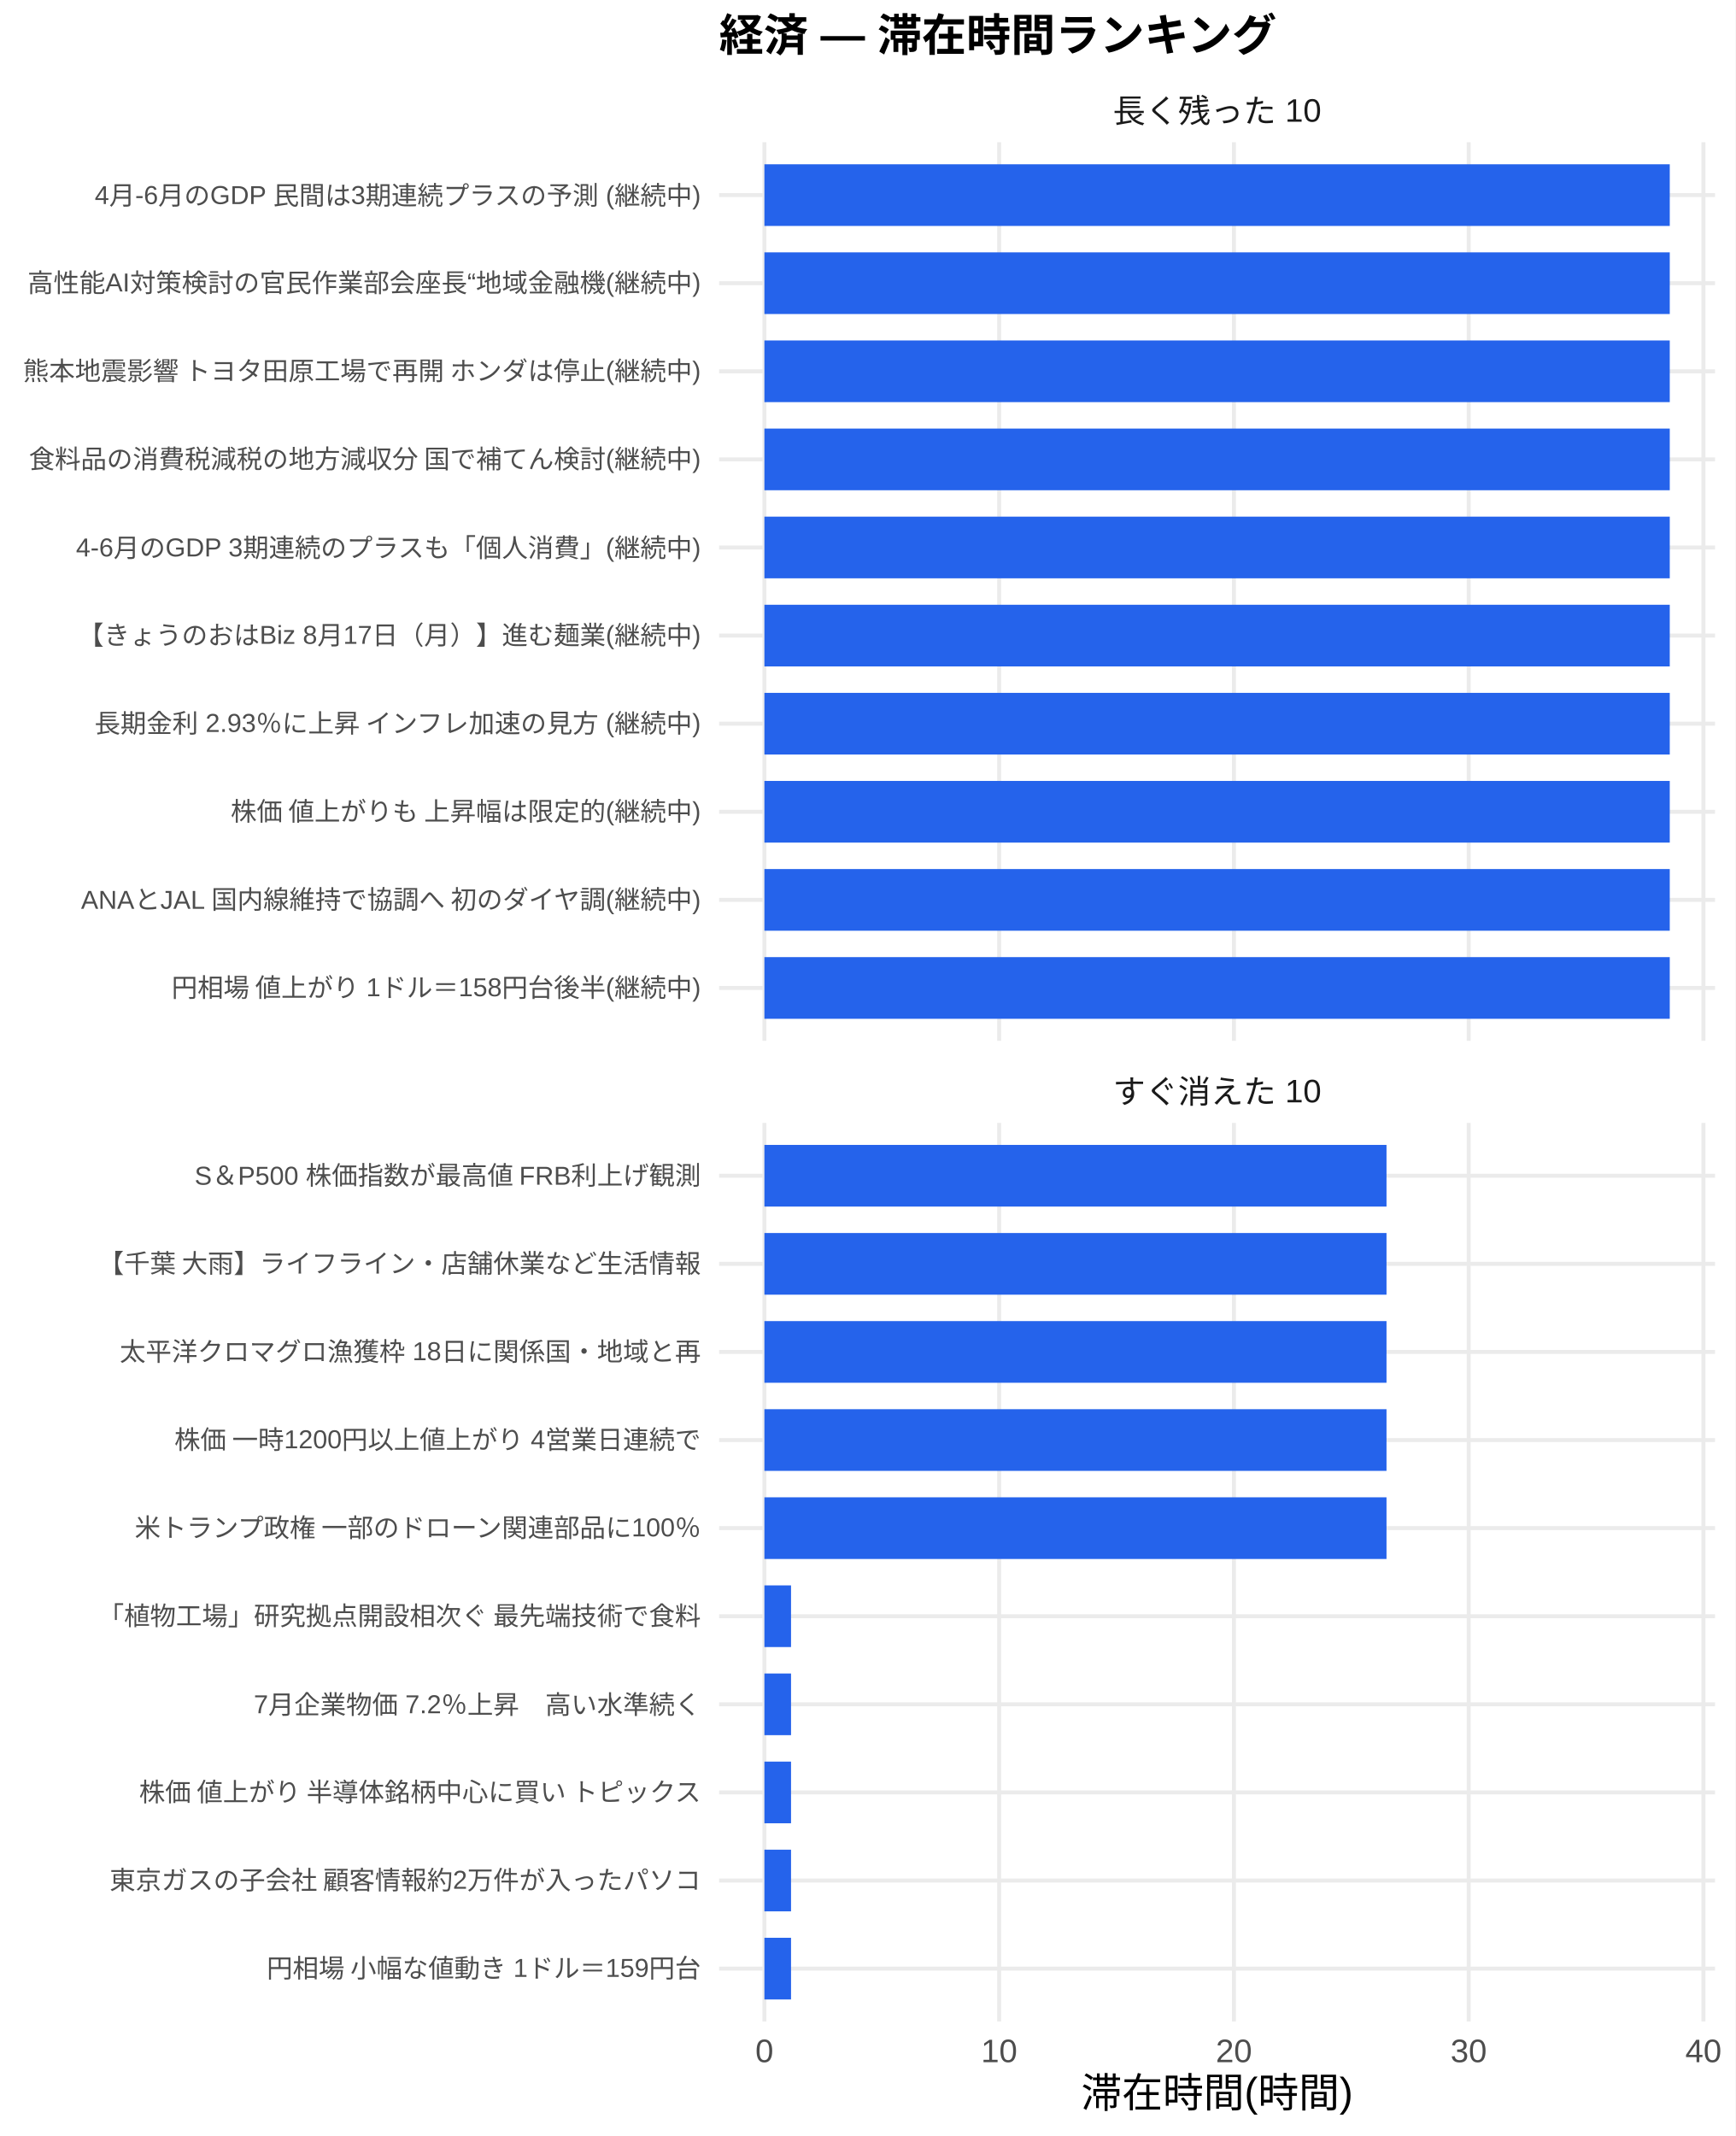
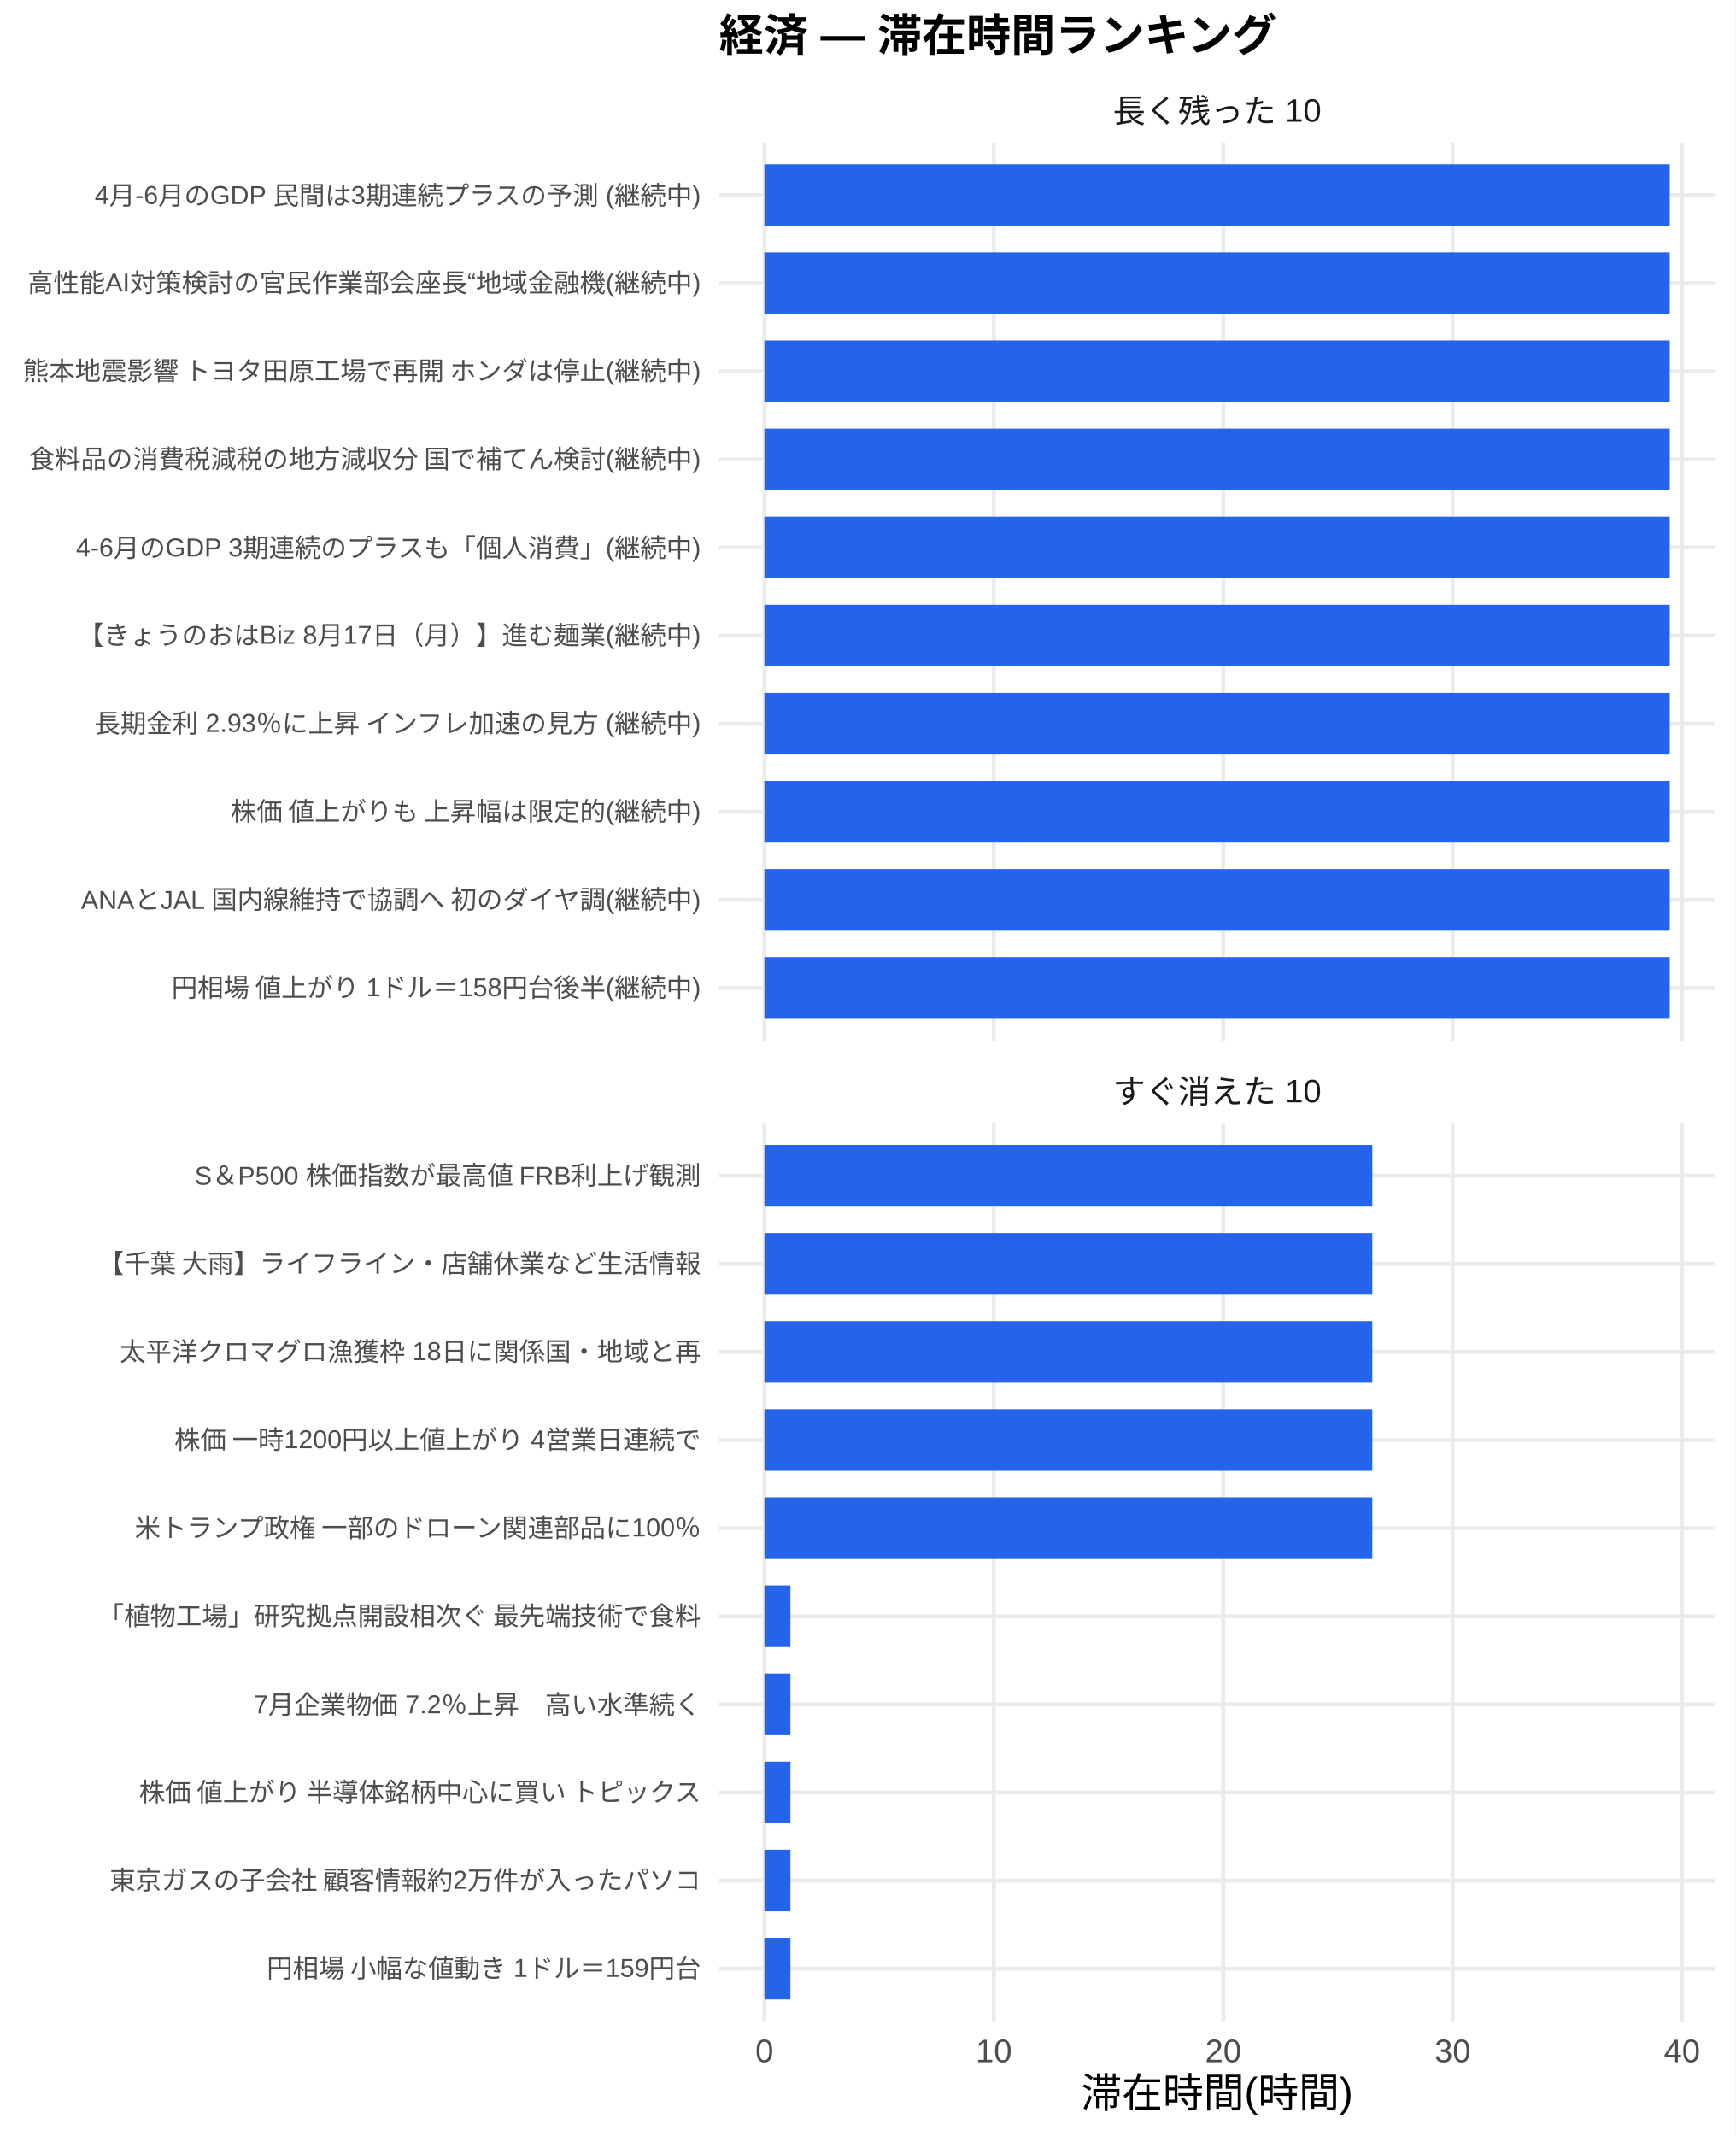
<svg xmlns="http://www.w3.org/2000/svg" width="468.00pt" height="576.00pt" viewBox="0 0 468.00 576.00">
  <g class="svglite">
    <defs>
      <style type="text/css">
    .svglite line, .svglite polyline, .svglite polygon, .svglite path, .svglite rect, .svglite circle {
      fill: none;
      stroke: #000000;
      stroke-linecap: round;
      stroke-linejoin: round;
      stroke-miterlimit: 10.00;
    }
    .svglite text {
      white-space: pre;
    }
    .svglite g.glyphgroup path {
      fill: inherit;
      stroke: none;
    }
  </style>
    </defs>
    <rect width="100%" height="100%" style="stroke: none; fill: #FFFFFF;" />
    <defs>
      <clipPath id="cpMC4wMHw0NjguMDB8MC4wMHw1NzYuMDA=">
        <rect x="0.00" y="0.00" width="468.00" height="576.00" />
      </clipPath>
    </defs>
    <g clip-path="url(#cpMC4wMHw0NjguMDB8MC4wMHw1NzYuMDA=)">
      <rect x="0.00" y="0.00" width="468.00" height="576.00" style="stroke-width: 1.07; stroke: none; fill: #FFFFFF;" />
    </g>
    <defs>
      <clipPath id="cpMTkzLjk0fDQ2Mi41MnwzOC4zNnwyODAuNjc=">
        <rect x="193.94" y="38.36" width="268.58" height="242.31" />
      </clipPath>
    </defs>
    <g clip-path="url(#cpMTkzLjk0fDQ2Mi41MnwzOC4zNnwyODAuNjc=)">
      <polyline points="193.94,266.42 462.52,266.42 " style="stroke-width: 1.07; stroke: #EBEBEB; stroke-linecap: butt;" />
      <polyline points="193.94,242.66 462.52,242.66 " style="stroke-width: 1.07; stroke: #EBEBEB; stroke-linecap: butt;" />
      <polyline points="193.94,218.91 462.52,218.91 " style="stroke-width: 1.07; stroke: #EBEBEB; stroke-linecap: butt;" />
      <polyline points="193.94,195.15 462.52,195.15 " style="stroke-width: 1.07; stroke: #EBEBEB; stroke-linecap: butt;" />
      <polyline points="193.94,171.39 462.52,171.39 " style="stroke-width: 1.07; stroke: #EBEBEB; stroke-linecap: butt;" />
      <polyline points="193.94,147.64 462.52,147.64 " style="stroke-width: 1.07; stroke: #EBEBEB; stroke-linecap: butt;" />
      <polyline points="193.94,123.88 462.52,123.88 " style="stroke-width: 1.07; stroke: #EBEBEB; stroke-linecap: butt;" />
      <polyline points="193.94,100.13 462.52,100.13 " style="stroke-width: 1.07; stroke: #EBEBEB; stroke-linecap: butt;" />
      <polyline points="193.94,76.37 462.52,76.37 " style="stroke-width: 1.07; stroke: #EBEBEB; stroke-linecap: butt;" />
      <polyline points="193.94,52.61 462.52,52.61 " style="stroke-width: 1.07; stroke: #EBEBEB; stroke-linecap: butt;" />
      <polyline points="206.15,280.67 206.15,38.36 " style="stroke-width: 1.07; stroke: #EBEBEB; stroke-linecap: butt;" />
-       <polyline points="269.46,280.67 269.46,38.36 " style="stroke-width: 1.07; stroke: #EBEBEB; stroke-linecap: butt;" />
-       <polyline points="332.77,280.67 332.77,38.36 " style="stroke-width: 1.07; stroke: #EBEBEB; stroke-linecap: butt;" />
-       <polyline points="396.08,280.67 396.08,38.36 " style="stroke-width: 1.07; stroke: #EBEBEB; stroke-linecap: butt;" />
-       <polyline points="459.39,280.67 459.39,38.36 " style="stroke-width: 1.07; stroke: #EBEBEB; stroke-linecap: butt;" />
+       <polyline points="268.02,280.67 268.02,38.36 " style="stroke-width: 1.07; stroke: #EBEBEB; stroke-linecap: butt;" />
+       <polyline points="329.88,280.67 329.88,38.36 " style="stroke-width: 1.07; stroke: #EBEBEB; stroke-linecap: butt;" />
+       <polyline points="391.75,280.67 391.75,38.36 " style="stroke-width: 1.07; stroke: #EBEBEB; stroke-linecap: butt;" />
+       <polyline points="453.61,280.67 453.61,38.36 " style="stroke-width: 1.07; stroke: #EBEBEB; stroke-linecap: butt;" />
      <rect x="206.15" y="44.30" width="244.16" height="16.63" style="stroke-width: 1.07; stroke: none; stroke-linecap: butt; stroke-linejoin: miter; fill: #2563EB;" />
      <rect x="206.15" y="68.05" width="244.16" height="16.63" style="stroke-width: 1.07; stroke: none; stroke-linecap: butt; stroke-linejoin: miter; fill: #2563EB;" />
      <rect x="206.15" y="91.81" width="244.16" height="16.63" style="stroke-width: 1.07; stroke: none; stroke-linecap: butt; stroke-linejoin: miter; fill: #2563EB;" />
      <rect x="206.15" y="115.57" width="244.16" height="16.63" style="stroke-width: 1.07; stroke: none; stroke-linecap: butt; stroke-linejoin: miter; fill: #2563EB;" />
      <rect x="206.15" y="139.32" width="244.16" height="16.63" style="stroke-width: 1.07; stroke: none; stroke-linecap: butt; stroke-linejoin: miter; fill: #2563EB;" />
      <rect x="206.15" y="163.08" width="244.16" height="16.63" style="stroke-width: 1.07; stroke: none; stroke-linecap: butt; stroke-linejoin: miter; fill: #2563EB;" />
      <rect x="206.15" y="186.84" width="244.16" height="16.63" style="stroke-width: 1.07; stroke: none; stroke-linecap: butt; stroke-linejoin: miter; fill: #2563EB;" />
      <rect x="206.15" y="210.59" width="244.16" height="16.63" style="stroke-width: 1.07; stroke: none; stroke-linecap: butt; stroke-linejoin: miter; fill: #2563EB;" />
      <rect x="206.15" y="234.35" width="244.16" height="16.63" style="stroke-width: 1.07; stroke: none; stroke-linecap: butt; stroke-linejoin: miter; fill: #2563EB;" />
      <rect x="206.15" y="258.10" width="244.16" height="16.63" style="stroke-width: 1.07; stroke: none; stroke-linecap: butt; stroke-linejoin: miter; fill: #2563EB;" />
    </g>
    <g clip-path="url(#cpMC4wMHw0NjguMDB8MC4wMHw1NzYuMDA=)">
</g>
    <defs>
      <clipPath id="cpMTkzLjk0fDQ2Mi41MnwzMDIuODB8NTQ1LjEy">
        <rect x="193.94" y="302.80" width="268.58" height="242.31" />
      </clipPath>
    </defs>
    <g clip-path="url(#cpMTkzLjk0fDQ2Mi41MnwzMDIuODB8NTQ1LjEy)">
      <polyline points="193.94,530.86 462.52,530.86 " style="stroke-width: 1.07; stroke: #EBEBEB; stroke-linecap: butt;" />
      <polyline points="193.94,507.11 462.52,507.11 " style="stroke-width: 1.07; stroke: #EBEBEB; stroke-linecap: butt;" />
      <polyline points="193.94,483.35 462.52,483.35 " style="stroke-width: 1.07; stroke: #EBEBEB; stroke-linecap: butt;" />
      <polyline points="193.94,459.59 462.52,459.59 " style="stroke-width: 1.07; stroke: #EBEBEB; stroke-linecap: butt;" />
      <polyline points="193.94,435.84 462.52,435.84 " style="stroke-width: 1.07; stroke: #EBEBEB; stroke-linecap: butt;" />
      <polyline points="193.94,412.08 462.52,412.08 " style="stroke-width: 1.07; stroke: #EBEBEB; stroke-linecap: butt;" />
      <polyline points="193.94,388.33 462.52,388.33 " style="stroke-width: 1.07; stroke: #EBEBEB; stroke-linecap: butt;" />
      <polyline points="193.94,364.57 462.52,364.57 " style="stroke-width: 1.07; stroke: #EBEBEB; stroke-linecap: butt;" />
      <polyline points="193.94,340.81 462.52,340.81 " style="stroke-width: 1.07; stroke: #EBEBEB; stroke-linecap: butt;" />
      <polyline points="193.94,317.06 462.52,317.06 " style="stroke-width: 1.07; stroke: #EBEBEB; stroke-linecap: butt;" />
      <polyline points="206.15,545.12 206.15,302.80 " style="stroke-width: 1.07; stroke: #EBEBEB; stroke-linecap: butt;" />
-       <polyline points="269.46,545.12 269.46,302.80 " style="stroke-width: 1.07; stroke: #EBEBEB; stroke-linecap: butt;" />
-       <polyline points="332.77,545.12 332.77,302.80 " style="stroke-width: 1.07; stroke: #EBEBEB; stroke-linecap: butt;" />
-       <polyline points="396.08,545.12 396.08,302.80 " style="stroke-width: 1.07; stroke: #EBEBEB; stroke-linecap: butt;" />
-       <polyline points="459.39,545.12 459.39,302.80 " style="stroke-width: 1.07; stroke: #EBEBEB; stroke-linecap: butt;" />
-       <rect x="206.15" y="308.74" width="167.77" height="16.63" style="stroke-width: 1.07; stroke: none; stroke-linecap: butt; stroke-linejoin: miter; fill: #2563EB;" />
-       <rect x="206.15" y="332.50" width="167.77" height="16.63" style="stroke-width: 1.07; stroke: none; stroke-linecap: butt; stroke-linejoin: miter; fill: #2563EB;" />
-       <rect x="206.15" y="356.25" width="167.77" height="16.63" style="stroke-width: 1.07; stroke: none; stroke-linecap: butt; stroke-linejoin: miter; fill: #2563EB;" />
-       <rect x="206.15" y="380.01" width="167.77" height="16.63" style="stroke-width: 1.07; stroke: none; stroke-linecap: butt; stroke-linejoin: miter; fill: #2563EB;" />
-       <rect x="206.15" y="403.77" width="167.77" height="16.63" style="stroke-width: 1.07; stroke: none; stroke-linecap: butt; stroke-linejoin: miter; fill: #2563EB;" />
-       <rect x="206.15" y="427.52" width="7.18" height="16.63" style="stroke-width: 1.07; stroke: none; stroke-linecap: butt; stroke-linejoin: miter; fill: #2563EB;" />
-       <rect x="206.15" y="451.28" width="7.18" height="16.63" style="stroke-width: 1.07; stroke: none; stroke-linecap: butt; stroke-linejoin: miter; fill: #2563EB;" />
-       <rect x="206.15" y="475.04" width="7.18" height="16.63" style="stroke-width: 1.07; stroke: none; stroke-linecap: butt; stroke-linejoin: miter; fill: #2563EB;" />
-       <rect x="206.15" y="498.79" width="7.18" height="16.63" style="stroke-width: 1.07; stroke: none; stroke-linecap: butt; stroke-linejoin: miter; fill: #2563EB;" />
-       <rect x="206.15" y="522.55" width="7.18" height="16.63" style="stroke-width: 1.07; stroke: none; stroke-linecap: butt; stroke-linejoin: miter; fill: #2563EB;" />
+       <polyline points="268.02,545.12 268.02,302.80 " style="stroke-width: 1.07; stroke: #EBEBEB; stroke-linecap: butt;" />
+       <polyline points="329.88,545.12 329.88,302.80 " style="stroke-width: 1.07; stroke: #EBEBEB; stroke-linecap: butt;" />
+       <polyline points="391.75,545.12 391.75,302.80 " style="stroke-width: 1.07; stroke: #EBEBEB; stroke-linecap: butt;" />
+       <polyline points="453.61,545.12 453.61,302.80 " style="stroke-width: 1.07; stroke: #EBEBEB; stroke-linecap: butt;" />
+       <rect x="206.15" y="308.74" width="163.94" height="16.63" style="stroke-width: 1.07; stroke: none; stroke-linecap: butt; stroke-linejoin: miter; fill: #2563EB;" />
+       <rect x="206.15" y="332.50" width="163.94" height="16.63" style="stroke-width: 1.07; stroke: none; stroke-linecap: butt; stroke-linejoin: miter; fill: #2563EB;" />
+       <rect x="206.15" y="356.25" width="163.94" height="16.63" style="stroke-width: 1.07; stroke: none; stroke-linecap: butt; stroke-linejoin: miter; fill: #2563EB;" />
+       <rect x="206.15" y="380.01" width="163.94" height="16.63" style="stroke-width: 1.07; stroke: none; stroke-linecap: butt; stroke-linejoin: miter; fill: #2563EB;" />
+       <rect x="206.15" y="403.77" width="163.94" height="16.63" style="stroke-width: 1.07; stroke: none; stroke-linecap: butt; stroke-linejoin: miter; fill: #2563EB;" />
+       <rect x="206.15" y="427.52" width="7.01" height="16.63" style="stroke-width: 1.07; stroke: none; stroke-linecap: butt; stroke-linejoin: miter; fill: #2563EB;" />
+       <rect x="206.15" y="451.28" width="7.01" height="16.63" style="stroke-width: 1.07; stroke: none; stroke-linecap: butt; stroke-linejoin: miter; fill: #2563EB;" />
+       <rect x="206.15" y="475.04" width="7.01" height="16.63" style="stroke-width: 1.07; stroke: none; stroke-linecap: butt; stroke-linejoin: miter; fill: #2563EB;" />
+       <rect x="206.15" y="498.79" width="7.01" height="16.63" style="stroke-width: 1.07; stroke: none; stroke-linecap: butt; stroke-linejoin: miter; fill: #2563EB;" />
+       <rect x="206.15" y="522.55" width="7.01" height="16.63" style="stroke-width: 1.07; stroke: none; stroke-linecap: butt; stroke-linejoin: miter; fill: #2563EB;" />
    </g>
    <g clip-path="url(#cpMC4wMHw0NjguMDB8MC4wMHw1NzYuMDA=)">
</g>
    <defs>
      <clipPath id="cpMTkzLjk0fDQ2Mi41MnwyODYuMTV8MzAyLjgw">
        <rect x="193.94" y="286.15" width="268.58" height="16.65" />
      </clipPath>
    </defs>
    <g clip-path="url(#cpMTkzLjk0fDQ2Mi41MnwyODYuMTV8MzAyLjgw)">
      <text x="328.23" y="297.50" text-anchor="middle" style="font-size: 8.80px;fill: #1A1A1A; font-family: &quot;Liberation Sans&quot;;" textLength="56.20px" lengthAdjust="spacingAndGlyphs">すぐ消えた 10</text>
    </g>
    <g clip-path="url(#cpMC4wMHw0NjguMDB8MC4wMHw1NzYuMDA=)">
</g>
    <defs>
      <clipPath id="cpMTkzLjk0fDQ2Mi41MnwyMS43MXwzOC4zNg==">
        <rect x="193.94" y="21.71" width="268.58" height="16.65" />
      </clipPath>
    </defs>
    <g clip-path="url(#cpMTkzLjk0fDQ2Mi41MnwyMS43MXwzOC4zNg==)">
      <text x="328.23" y="33.06" text-anchor="middle" style="font-size: 8.80px;fill: #1A1A1A; font-family: &quot;Liberation Sans&quot;;" textLength="56.20px" lengthAdjust="spacingAndGlyphs">長く残った 10</text>
    </g>
    <g clip-path="url(#cpMC4wMHw0NjguMDB8MC4wMHw1NzYuMDA=)">
      <text x="206.15" y="556.10" text-anchor="middle" style="font-size: 8.80px;fill: #4D4D4D; font-family: &quot;Liberation Sans&quot;;" textLength="4.89px" lengthAdjust="spacingAndGlyphs">0</text>
-       <text x="269.46" y="556.10" text-anchor="middle" style="font-size: 8.80px;fill: #4D4D4D; font-family: &quot;Liberation Sans&quot;;" textLength="9.78px" lengthAdjust="spacingAndGlyphs">10</text>
-       <text x="332.77" y="556.10" text-anchor="middle" style="font-size: 8.80px;fill: #4D4D4D; font-family: &quot;Liberation Sans&quot;;" textLength="9.78px" lengthAdjust="spacingAndGlyphs">20</text>
-       <text x="396.08" y="556.10" text-anchor="middle" style="font-size: 8.80px;fill: #4D4D4D; font-family: &quot;Liberation Sans&quot;;" textLength="9.78px" lengthAdjust="spacingAndGlyphs">30</text>
-       <text x="459.39" y="556.10" text-anchor="middle" style="font-size: 8.80px;fill: #4D4D4D; font-family: &quot;Liberation Sans&quot;;" textLength="9.78px" lengthAdjust="spacingAndGlyphs">40</text>
+       <text x="268.02" y="556.10" text-anchor="middle" style="font-size: 8.80px;fill: #4D4D4D; font-family: &quot;Liberation Sans&quot;;" textLength="9.78px" lengthAdjust="spacingAndGlyphs">10</text>
+       <text x="329.88" y="556.10" text-anchor="middle" style="font-size: 8.80px;fill: #4D4D4D; font-family: &quot;Liberation Sans&quot;;" textLength="9.78px" lengthAdjust="spacingAndGlyphs">20</text>
+       <text x="391.75" y="556.10" text-anchor="middle" style="font-size: 8.80px;fill: #4D4D4D; font-family: &quot;Liberation Sans&quot;;" textLength="9.78px" lengthAdjust="spacingAndGlyphs">30</text>
+       <text x="453.61" y="556.10" text-anchor="middle" style="font-size: 8.80px;fill: #4D4D4D; font-family: &quot;Liberation Sans&quot;;" textLength="9.78px" lengthAdjust="spacingAndGlyphs">40</text>
      <text x="189.01" y="268.83" text-anchor="end" style="font-size: 7.00px;fill: #4D4D4D; font-family: &quot;Liberation Sans&quot;;" textLength="143.09px" lengthAdjust="spacingAndGlyphs">円相場 値上がり 1ドル＝158円台後半(継続中)</text>
      <text x="189.01" y="245.07" text-anchor="end" style="font-size: 7.00px;fill: #4D4D4D; font-family: &quot;Liberation Sans&quot;;" textLength="167.73px" lengthAdjust="spacingAndGlyphs">ANAとJAL 国内線維持で協調へ 初のダイヤ調(継続中)</text>
      <text x="189.01" y="221.31" text-anchor="end" style="font-size: 7.00px;fill: #4D4D4D; font-family: &quot;Liberation Sans&quot;;" textLength="127.53px" lengthAdjust="spacingAndGlyphs">株価 値上がりも 上昇幅は限定的(継続中)</text>
      <text x="189.01" y="197.56" text-anchor="end" style="font-size: 7.00px;fill: #4D4D4D; font-family: &quot;Liberation Sans&quot;;" textLength="164.08px" lengthAdjust="spacingAndGlyphs">長期金利 2.93％に上昇 インフレ加速の見方 (継続中)</text>
      <text x="189.01" y="173.80" text-anchor="end" style="font-size: 7.00px;fill: #4D4D4D; font-family: &quot;Liberation Sans&quot;;" textLength="168.00px" lengthAdjust="spacingAndGlyphs">【きょうのおはBiz 8月17日（月）】進む麺業(継続中)</text>
      <text x="189.01" y="150.05" text-anchor="end" style="font-size: 7.00px;fill: #4D4D4D; font-family: &quot;Liberation Sans&quot;;" textLength="168.64px" lengthAdjust="spacingAndGlyphs">4-6月のGDP 3期連続のプラスも「個人消費」(継続中)</text>
      <text x="189.01" y="126.29" text-anchor="end" style="font-size: 7.00px;fill: #4D4D4D; font-family: &quot;Liberation Sans&quot;;" textLength="181.59px" lengthAdjust="spacingAndGlyphs">食料品の消費税減税の地方減収分 国で補てん検討(継続中)</text>
      <text x="189.01" y="102.53" text-anchor="end" style="font-size: 7.00px;fill: #4D4D4D; font-family: &quot;Liberation Sans&quot;;" textLength="183.53px" lengthAdjust="spacingAndGlyphs">熊本地震影響 トヨタ田原工場で再開 ホンダは停止(継続中)</text>
      <text x="189.01" y="78.78" text-anchor="end" style="font-size: 7.00px;fill: #4D4D4D; font-family: &quot;Liberation Sans&quot;;" textLength="181.59px" lengthAdjust="spacingAndGlyphs">高性能AI対策検討の官民作業部会座長“地域金融機(継続中)</text>
      <text x="189.01" y="55.02" text-anchor="end" style="font-size: 7.00px;fill: #4D4D4D; font-family: &quot;Liberation Sans&quot;;" textLength="163.58px" lengthAdjust="spacingAndGlyphs">4月-6月のGDP 民間は3期連続プラスの予測 (継続中)</text>
      <text x="189.01" y="533.27" text-anchor="end" style="font-size: 7.00px;fill: #4D4D4D; font-family: &quot;Liberation Sans&quot;;" textLength="117.44px" lengthAdjust="spacingAndGlyphs">円相場 小幅な値動き 1ドル＝159円台</text>
      <text x="189.01" y="509.51" text-anchor="end" style="font-size: 7.00px;fill: #4D4D4D; font-family: &quot;Liberation Sans&quot;;" textLength="159.83px" lengthAdjust="spacingAndGlyphs">東京ガスの子会社 顧客情報約2万件が入ったパソコ</text>
      <text x="189.01" y="485.76" text-anchor="end" style="font-size: 7.00px;fill: #4D4D4D; font-family: &quot;Liberation Sans&quot;;" textLength="152.81px" lengthAdjust="spacingAndGlyphs">株価 値上がり 半導体銘柄中心に買い トピックス</text>
      <text x="189.01" y="462.00" text-anchor="end" style="font-size: 7.00px;fill: #4D4D4D; font-family: &quot;Liberation Sans&quot;;" textLength="120.55px" lengthAdjust="spacingAndGlyphs">7月企業物価 7.2％上昇　高い水準続く</text>
      <text x="189.01" y="438.25" text-anchor="end" style="font-size: 7.00px;fill: #4D4D4D; font-family: &quot;Liberation Sans&quot;;" textLength="162.94px" lengthAdjust="spacingAndGlyphs">「植物工場」研究拠点開設相次ぐ 最先端技術で食料</text>
      <text x="189.01" y="414.49" text-anchor="end" style="font-size: 7.00px;fill: #4D4D4D; font-family: &quot;Liberation Sans&quot;;" textLength="153.61px" lengthAdjust="spacingAndGlyphs">米トランプ政権 一部のドローン関連部品に100％</text>
      <text x="189.01" y="390.73" text-anchor="end" style="font-size: 7.00px;fill: #4D4D4D; font-family: &quot;Liberation Sans&quot;;" textLength="142.33px" lengthAdjust="spacingAndGlyphs">株価 一時1200円以上値上がり 4営業日連続で</text>
      <text x="189.01" y="366.98" text-anchor="end" style="font-size: 7.00px;fill: #4D4D4D; font-family: &quot;Liberation Sans&quot;;" textLength="156.72px" lengthAdjust="spacingAndGlyphs">太平洋クロマグロ漁獲枠 18日に関係国・地域と再</text>
      <text x="189.01" y="343.22" text-anchor="end" style="font-size: 7.00px;fill: #4D4D4D; font-family: &quot;Liberation Sans&quot;;" textLength="162.94px" lengthAdjust="spacingAndGlyphs">【千葉 大雨】ライフライン・店舗休業など生活情報</text>
      <text x="189.01" y="319.47" text-anchor="end" style="font-size: 7.00px;fill: #4D4D4D; font-family: &quot;Liberation Sans&quot;;" textLength="136.91px" lengthAdjust="spacingAndGlyphs">S＆P500 株価指数が最高値 FRB利上げ観測</text>
      <text x="328.23" y="568.24" text-anchor="middle" style="font-size: 11.00px; font-family: &quot;Liberation Sans&quot;;" textLength="73.31px" lengthAdjust="spacingAndGlyphs">滞在時間(時間)</text>
      <text x="193.94" y="13.74" style="font-size: 12.00px; font-weight: bold; font-family: &quot;Liberation Sans&quot;;" textLength="150.66px" lengthAdjust="spacingAndGlyphs">経済 — 滞在時間ランキング</text>
    </g>
  </g>
</svg>
